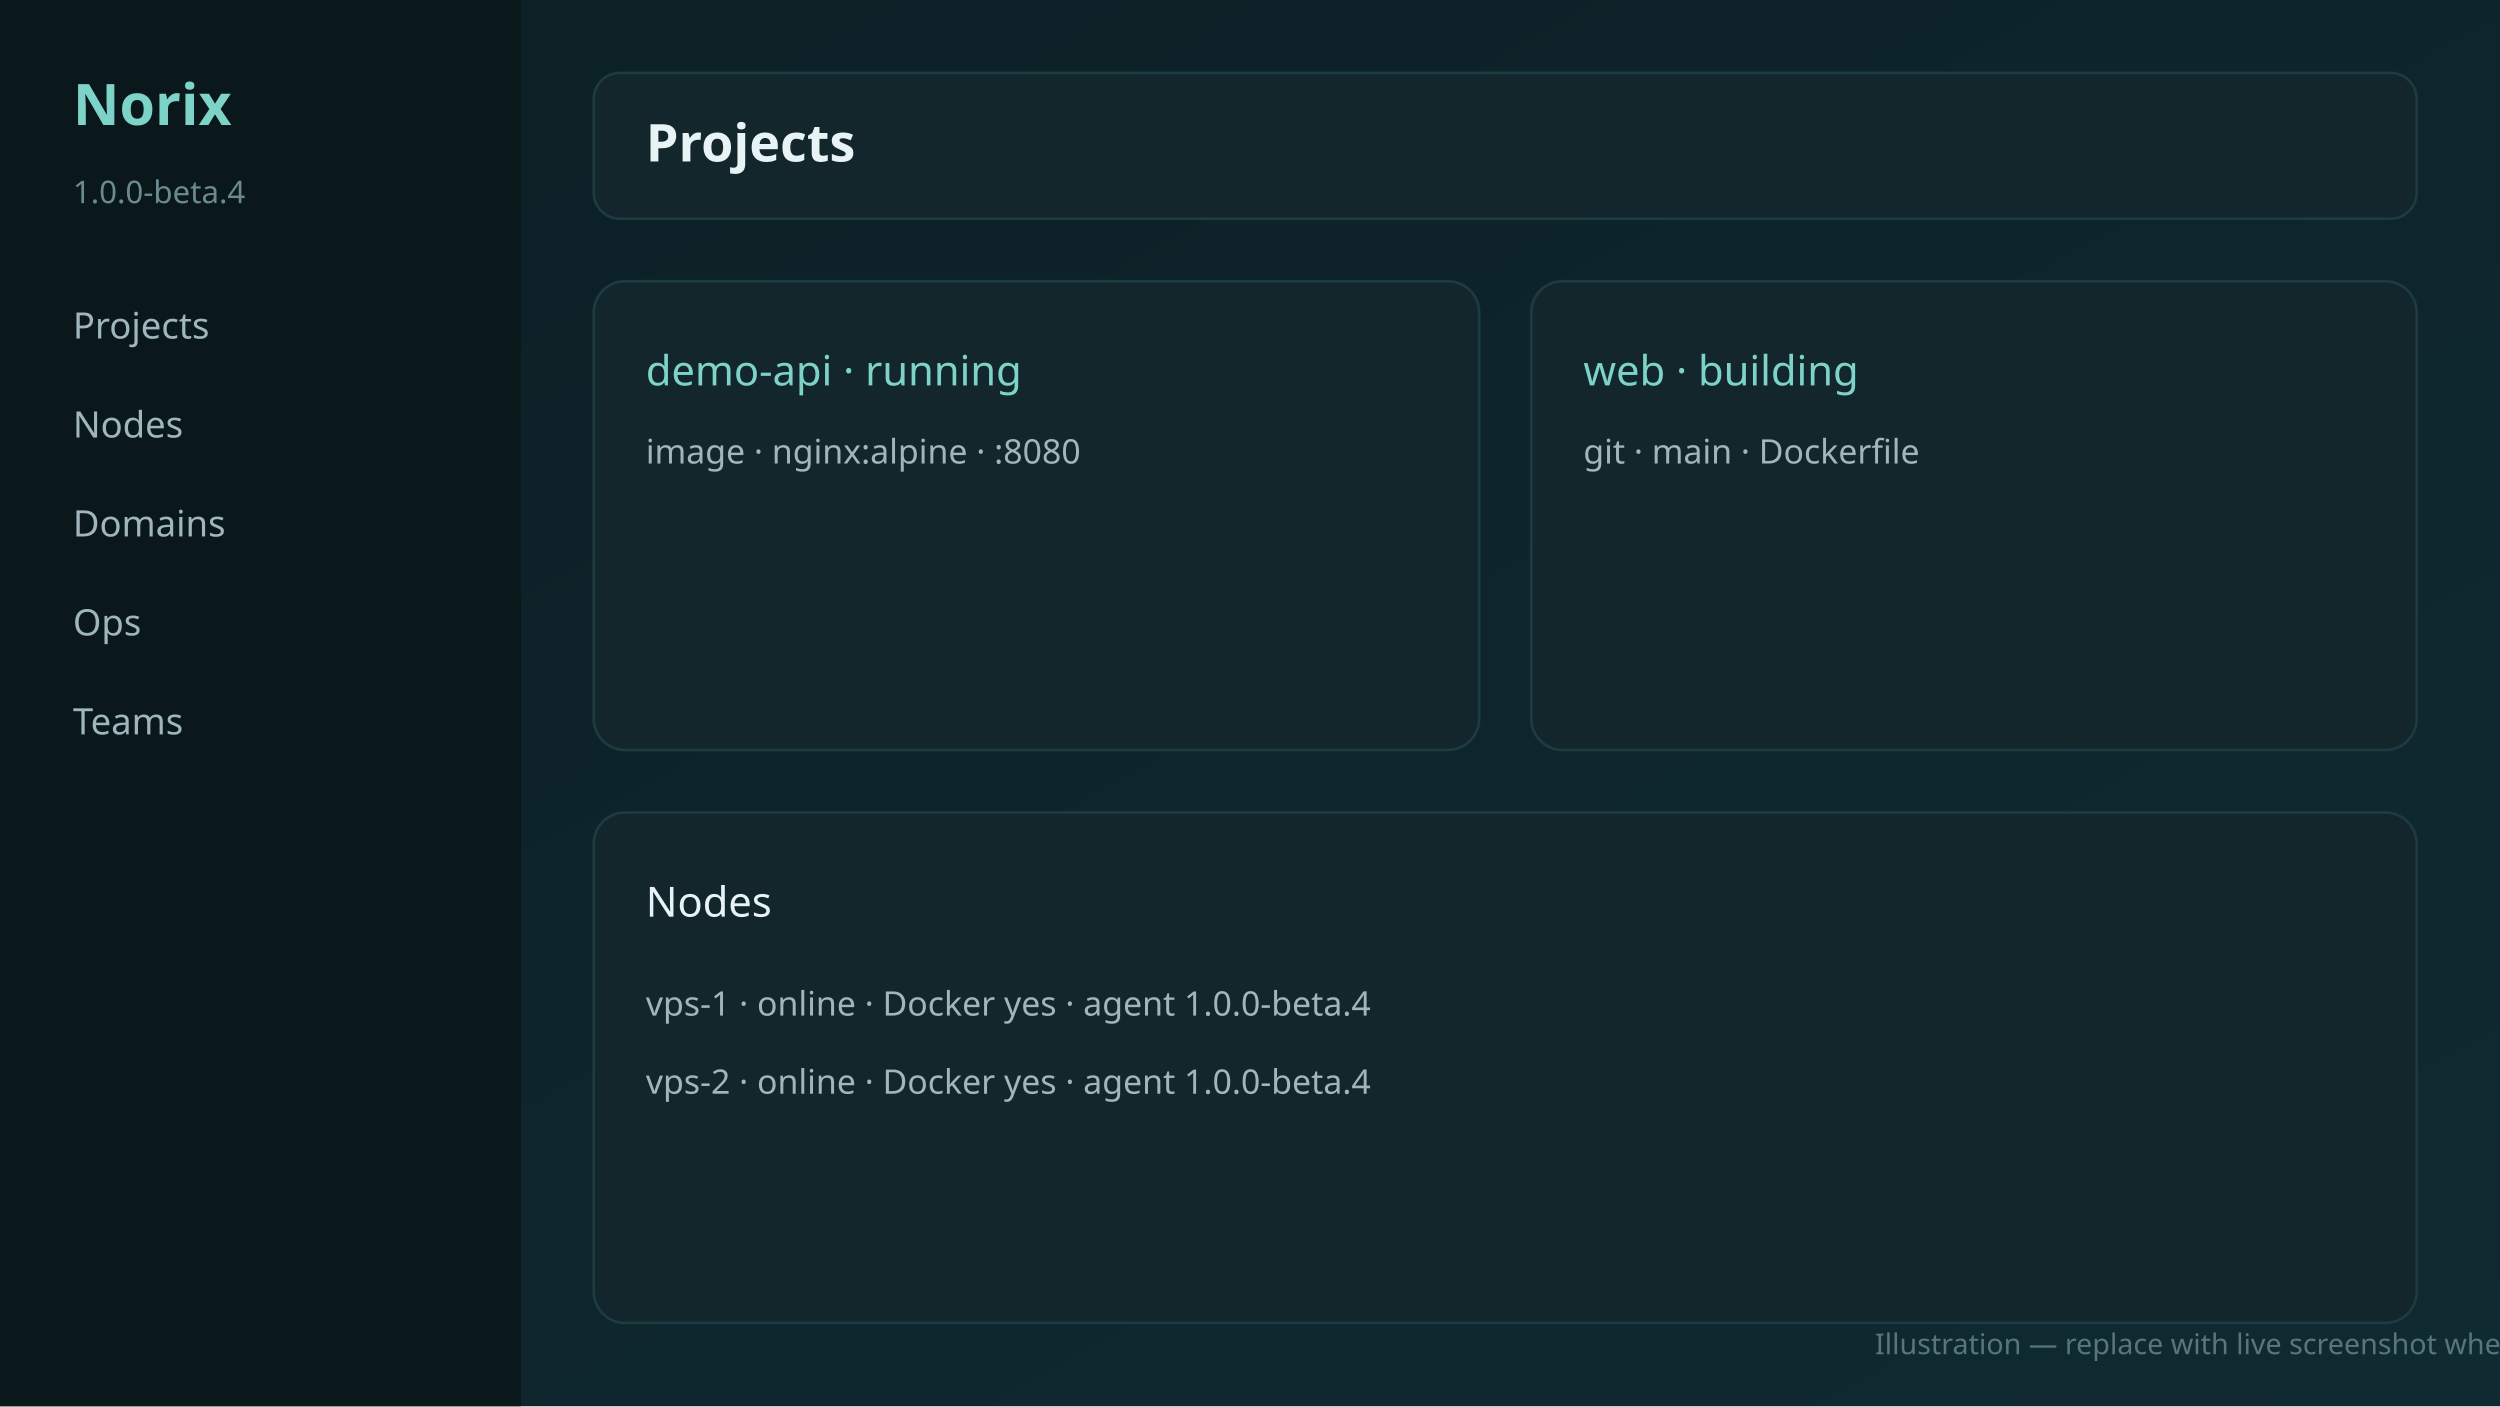
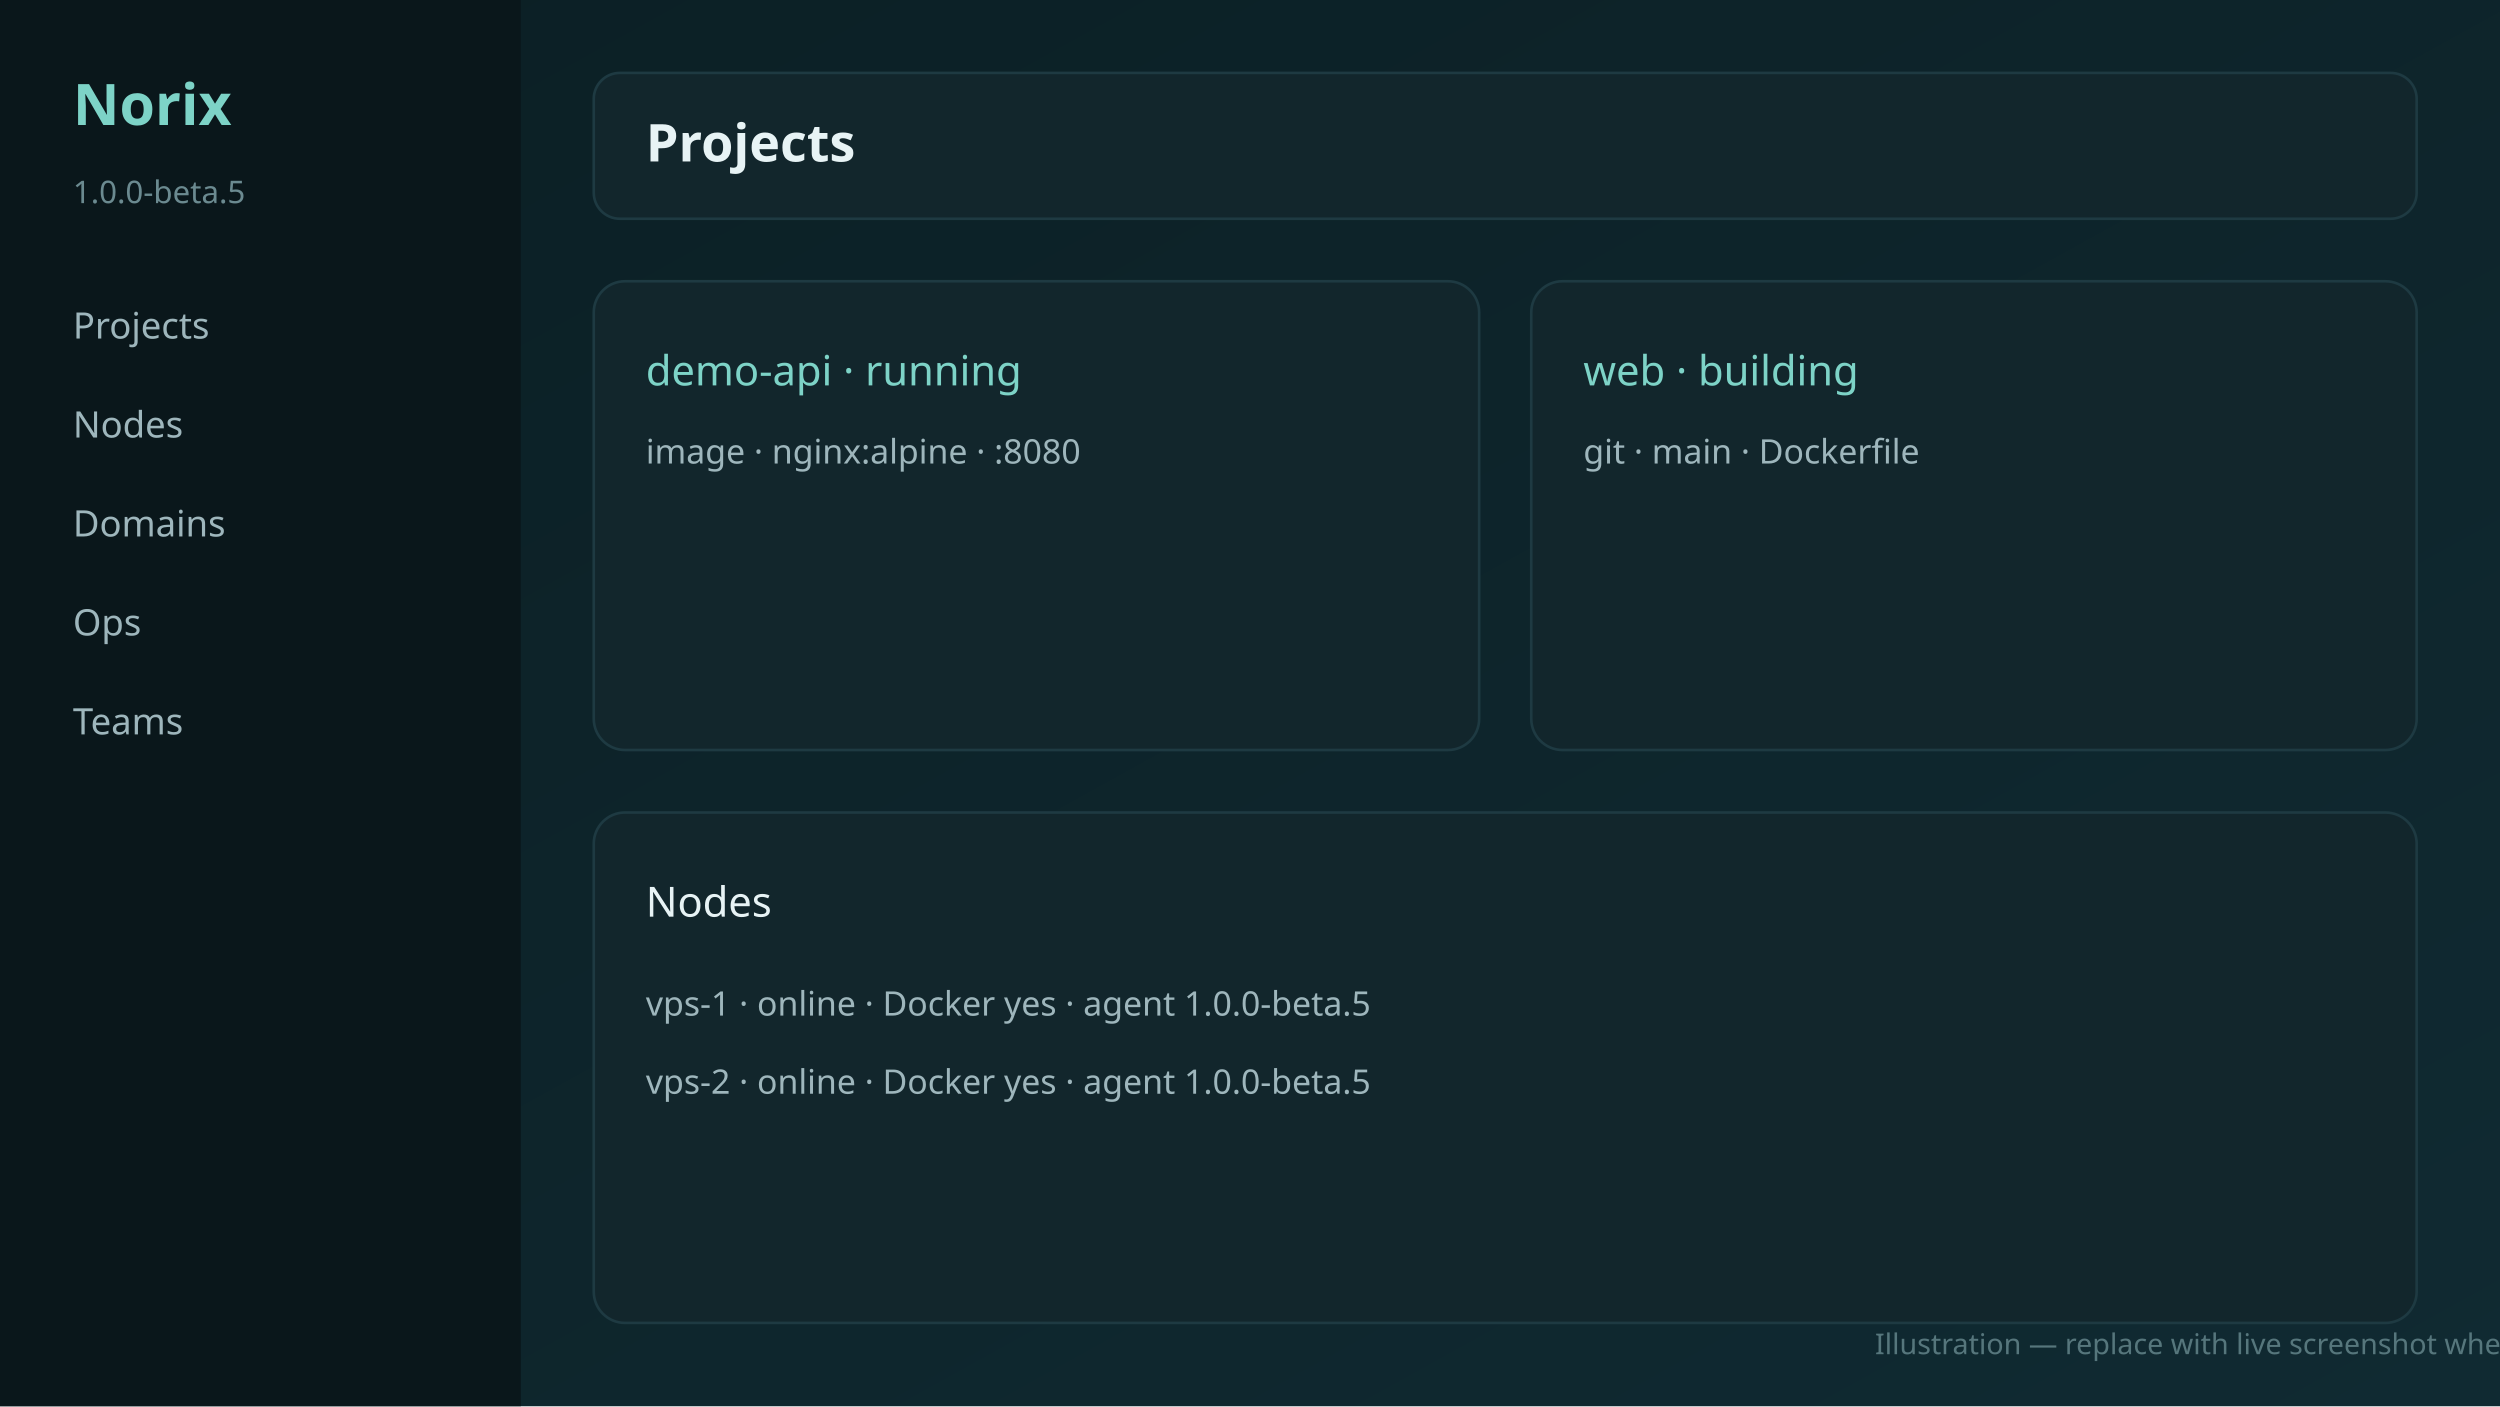
<svg xmlns="http://www.w3.org/2000/svg" width="960" height="540" viewBox="0 0 960 540" role="img" aria-label="Norix dashboard preview">
  <defs>
    <linearGradient id="bg" x1="0" y1="0" x2="1" y2="1">
      <stop offset="0%" stop-color="#0b1f24" />
      <stop offset="100%" stop-color="#102a32" />
    </linearGradient>
  </defs>
  <rect width="960" height="540" fill="url(#bg)" />
  <rect x="0" y="0" width="200" height="540" fill="#0a171b" />
  <text x="28" y="48" fill="#7dd3c7" font-family="ui-sans-serif,system-ui,sans-serif" font-size="22" font-weight="700">Norix</text>
-   <text x="28" y="78" fill="#6b8a90" font-family="ui-sans-serif,system-ui,sans-serif" font-size="12">1.0.0-beta.4</text>
+   <text x="28" y="78" fill="#6b8a90" font-family="ui-sans-serif,system-ui,sans-serif" font-size="12">1.0.0-beta.5</text>
  <g fill="#9eb6bc" font-family="ui-sans-serif,system-ui,sans-serif" font-size="14">
    <text x="28" y="130">Projects</text>
    <text x="28" y="168">Nodes</text>
    <text x="28" y="206">Domains</text>
    <text x="28" y="244">Ops</text>
    <text x="28" y="282">Teams</text>
  </g>
  <rect x="228" y="28" width="700" height="56" rx="10" fill="#12262c" stroke="#1e3a42" />
  <text x="248" y="62" fill="#e7f3f5" font-family="ui-sans-serif,system-ui,sans-serif" font-size="20" font-weight="600">Projects</text>
  <rect x="228" y="108" width="340" height="180" rx="12" fill="#12262c" stroke="#1e3a42" />
  <rect x="588" y="108" width="340" height="180" rx="12" fill="#12262c" stroke="#1e3a42" />
  <rect x="228" y="312" width="700" height="196" rx="12" fill="#12262c" stroke="#1e3a42" />
  <text x="248" y="148" fill="#7dd3c7" font-family="ui-sans-serif,system-ui,sans-serif" font-size="16">demo-api · running</text>
  <text x="248" y="178" fill="#9eb6bc" font-family="ui-sans-serif,system-ui,sans-serif" font-size="13">image · nginx:alpine · :8080</text>
  <text x="608" y="148" fill="#7dd3c7" font-family="ui-sans-serif,system-ui,sans-serif" font-size="16">web · building</text>
  <text x="608" y="178" fill="#9eb6bc" font-family="ui-sans-serif,system-ui,sans-serif" font-size="13">git · main · Dockerfile</text>
  <text x="248" y="352" fill="#e7f3f5" font-family="ui-sans-serif,system-ui,sans-serif" font-size="16">Nodes</text>
-   <text x="248" y="390" fill="#9eb6bc" font-family="ui-sans-serif,system-ui,sans-serif" font-size="13">vps-1 · online · Docker yes · agent 1.0.0-beta.4</text>
-   <text x="248" y="420" fill="#9eb6bc" font-family="ui-sans-serif,system-ui,sans-serif" font-size="13">vps-2 · online · Docker yes · agent 1.0.0-beta.4</text>
+   <text x="248" y="390" fill="#9eb6bc" font-family="ui-sans-serif,system-ui,sans-serif" font-size="13">vps-1 · online · Docker yes · agent 1.0.0-beta.5</text>
+   <text x="248" y="420" fill="#9eb6bc" font-family="ui-sans-serif,system-ui,sans-serif" font-size="13">vps-2 · online · Docker yes · agent 1.0.0-beta.5</text>
  <text x="720" y="520" fill="#56767c" font-family="ui-sans-serif,system-ui,sans-serif" font-size="11">Illustration — replace with live screenshot when available</text>
</svg>
